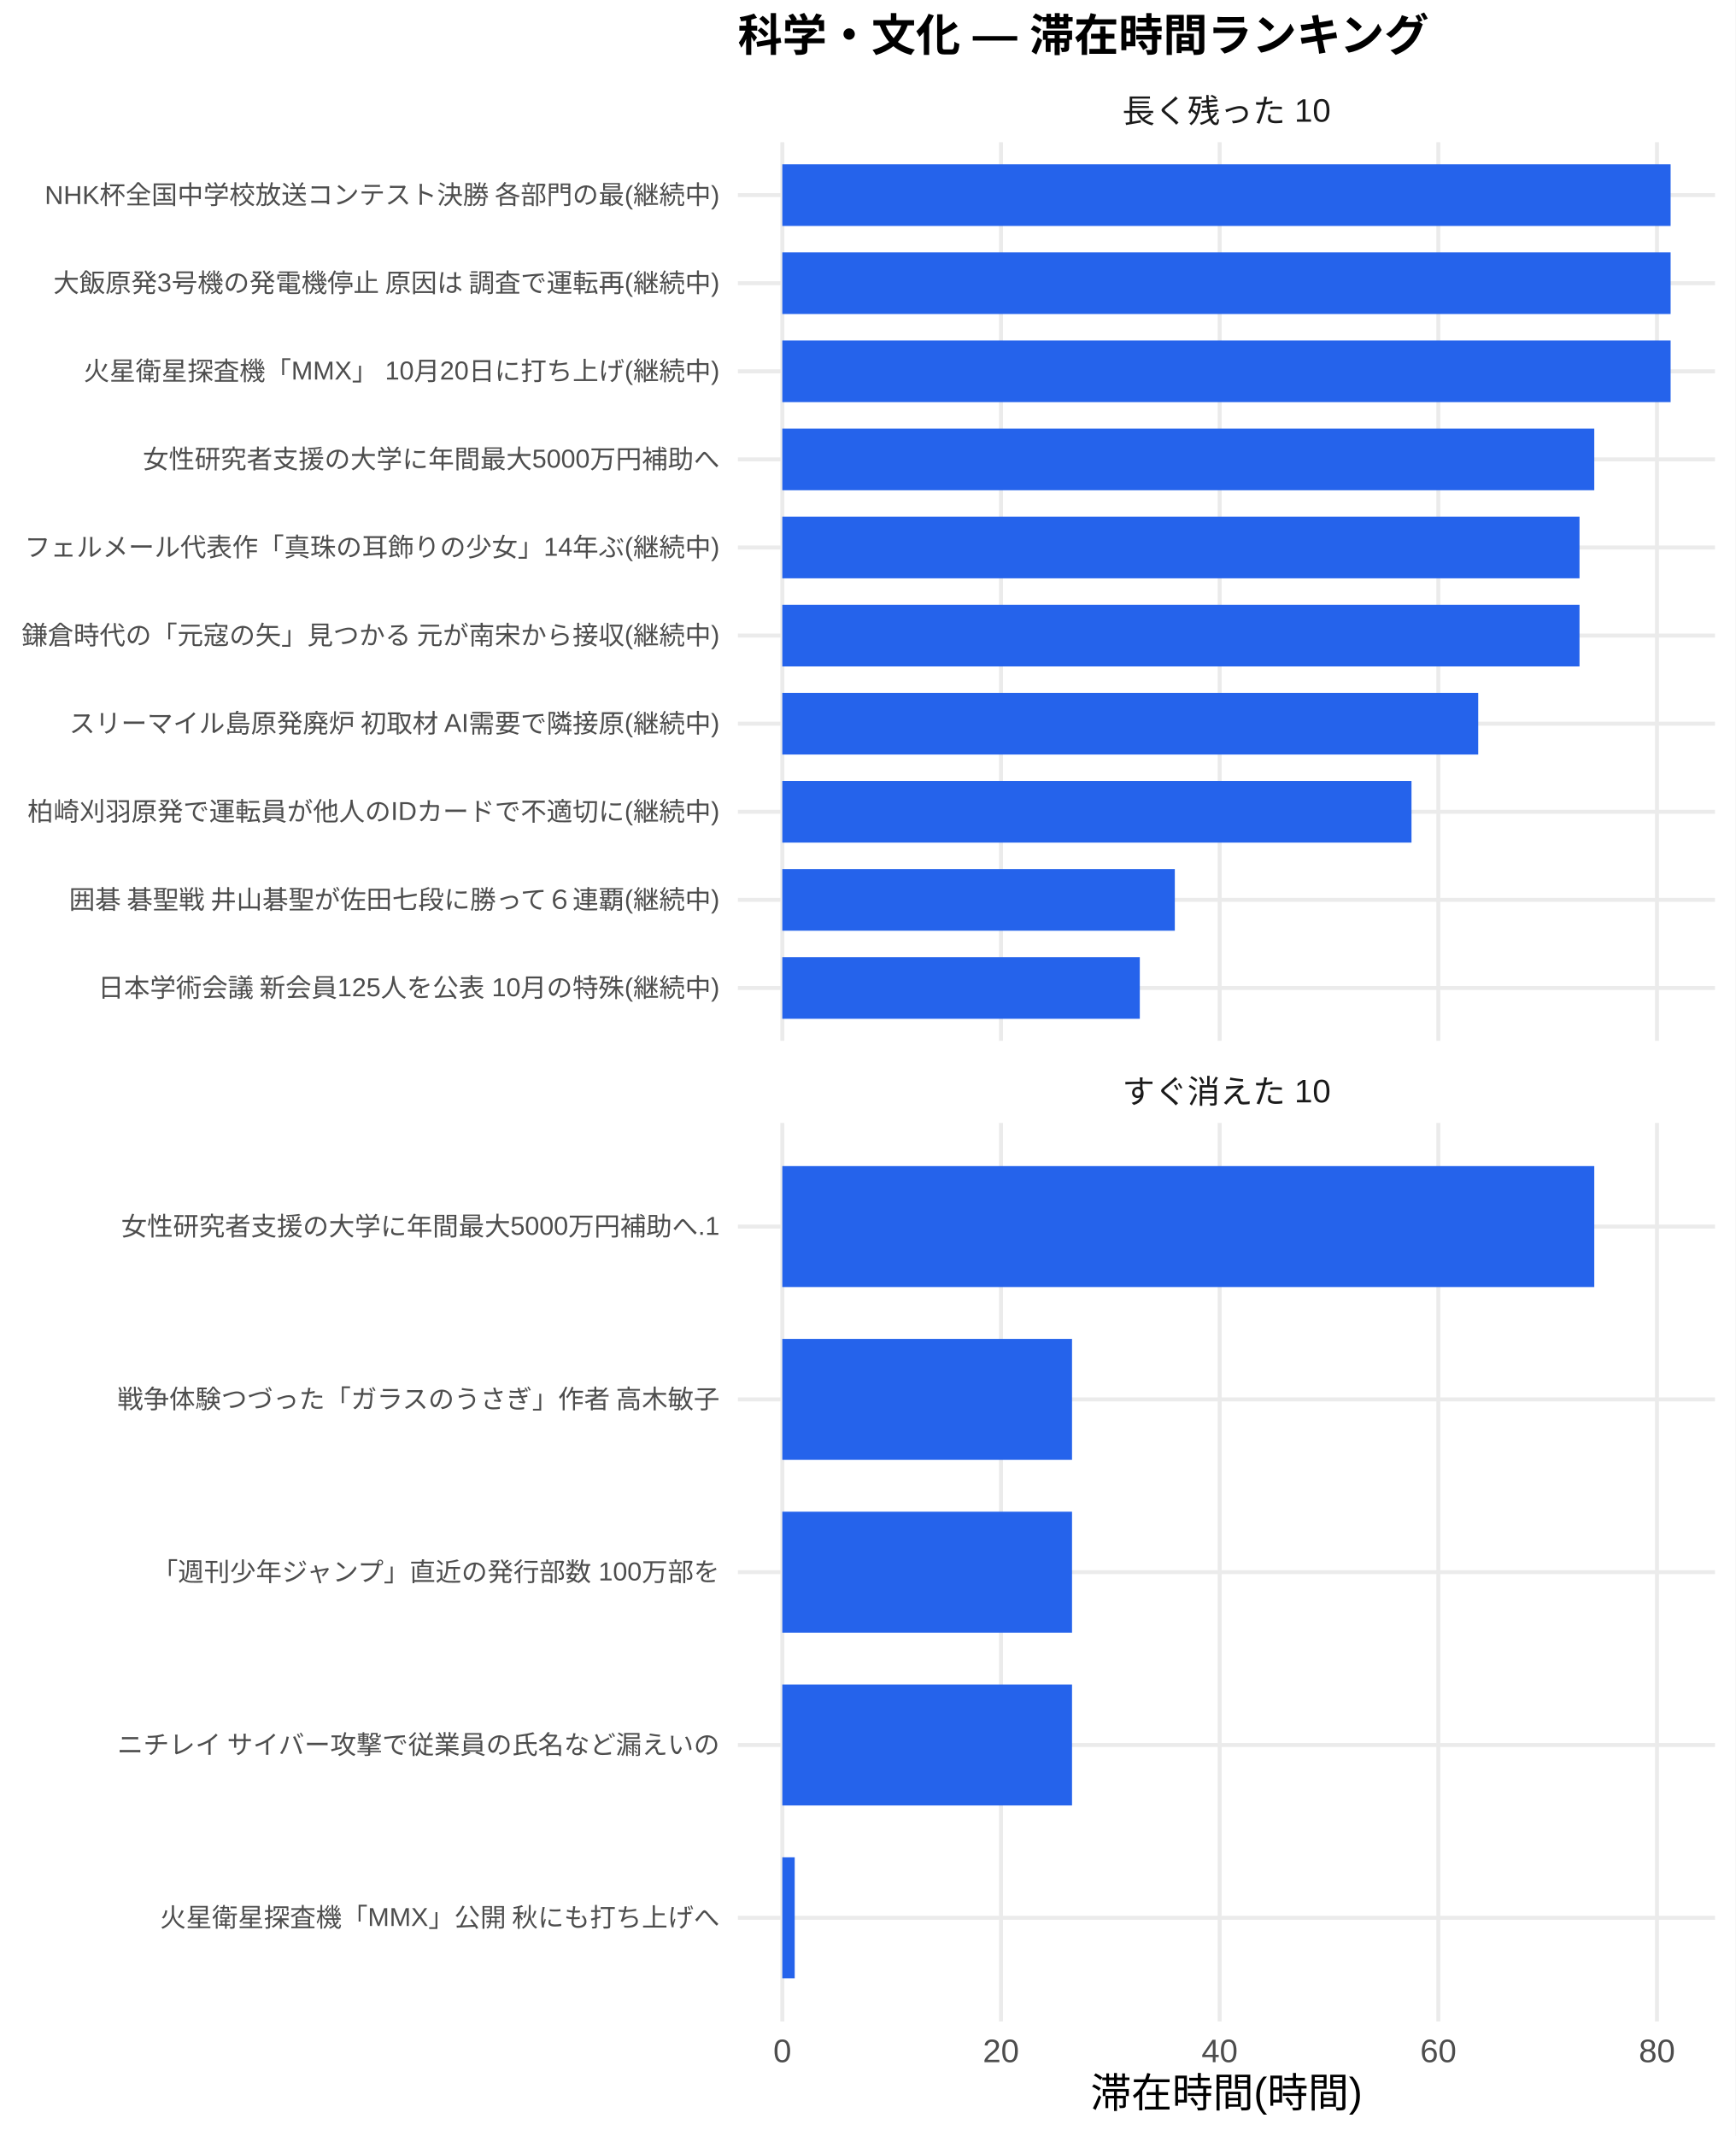
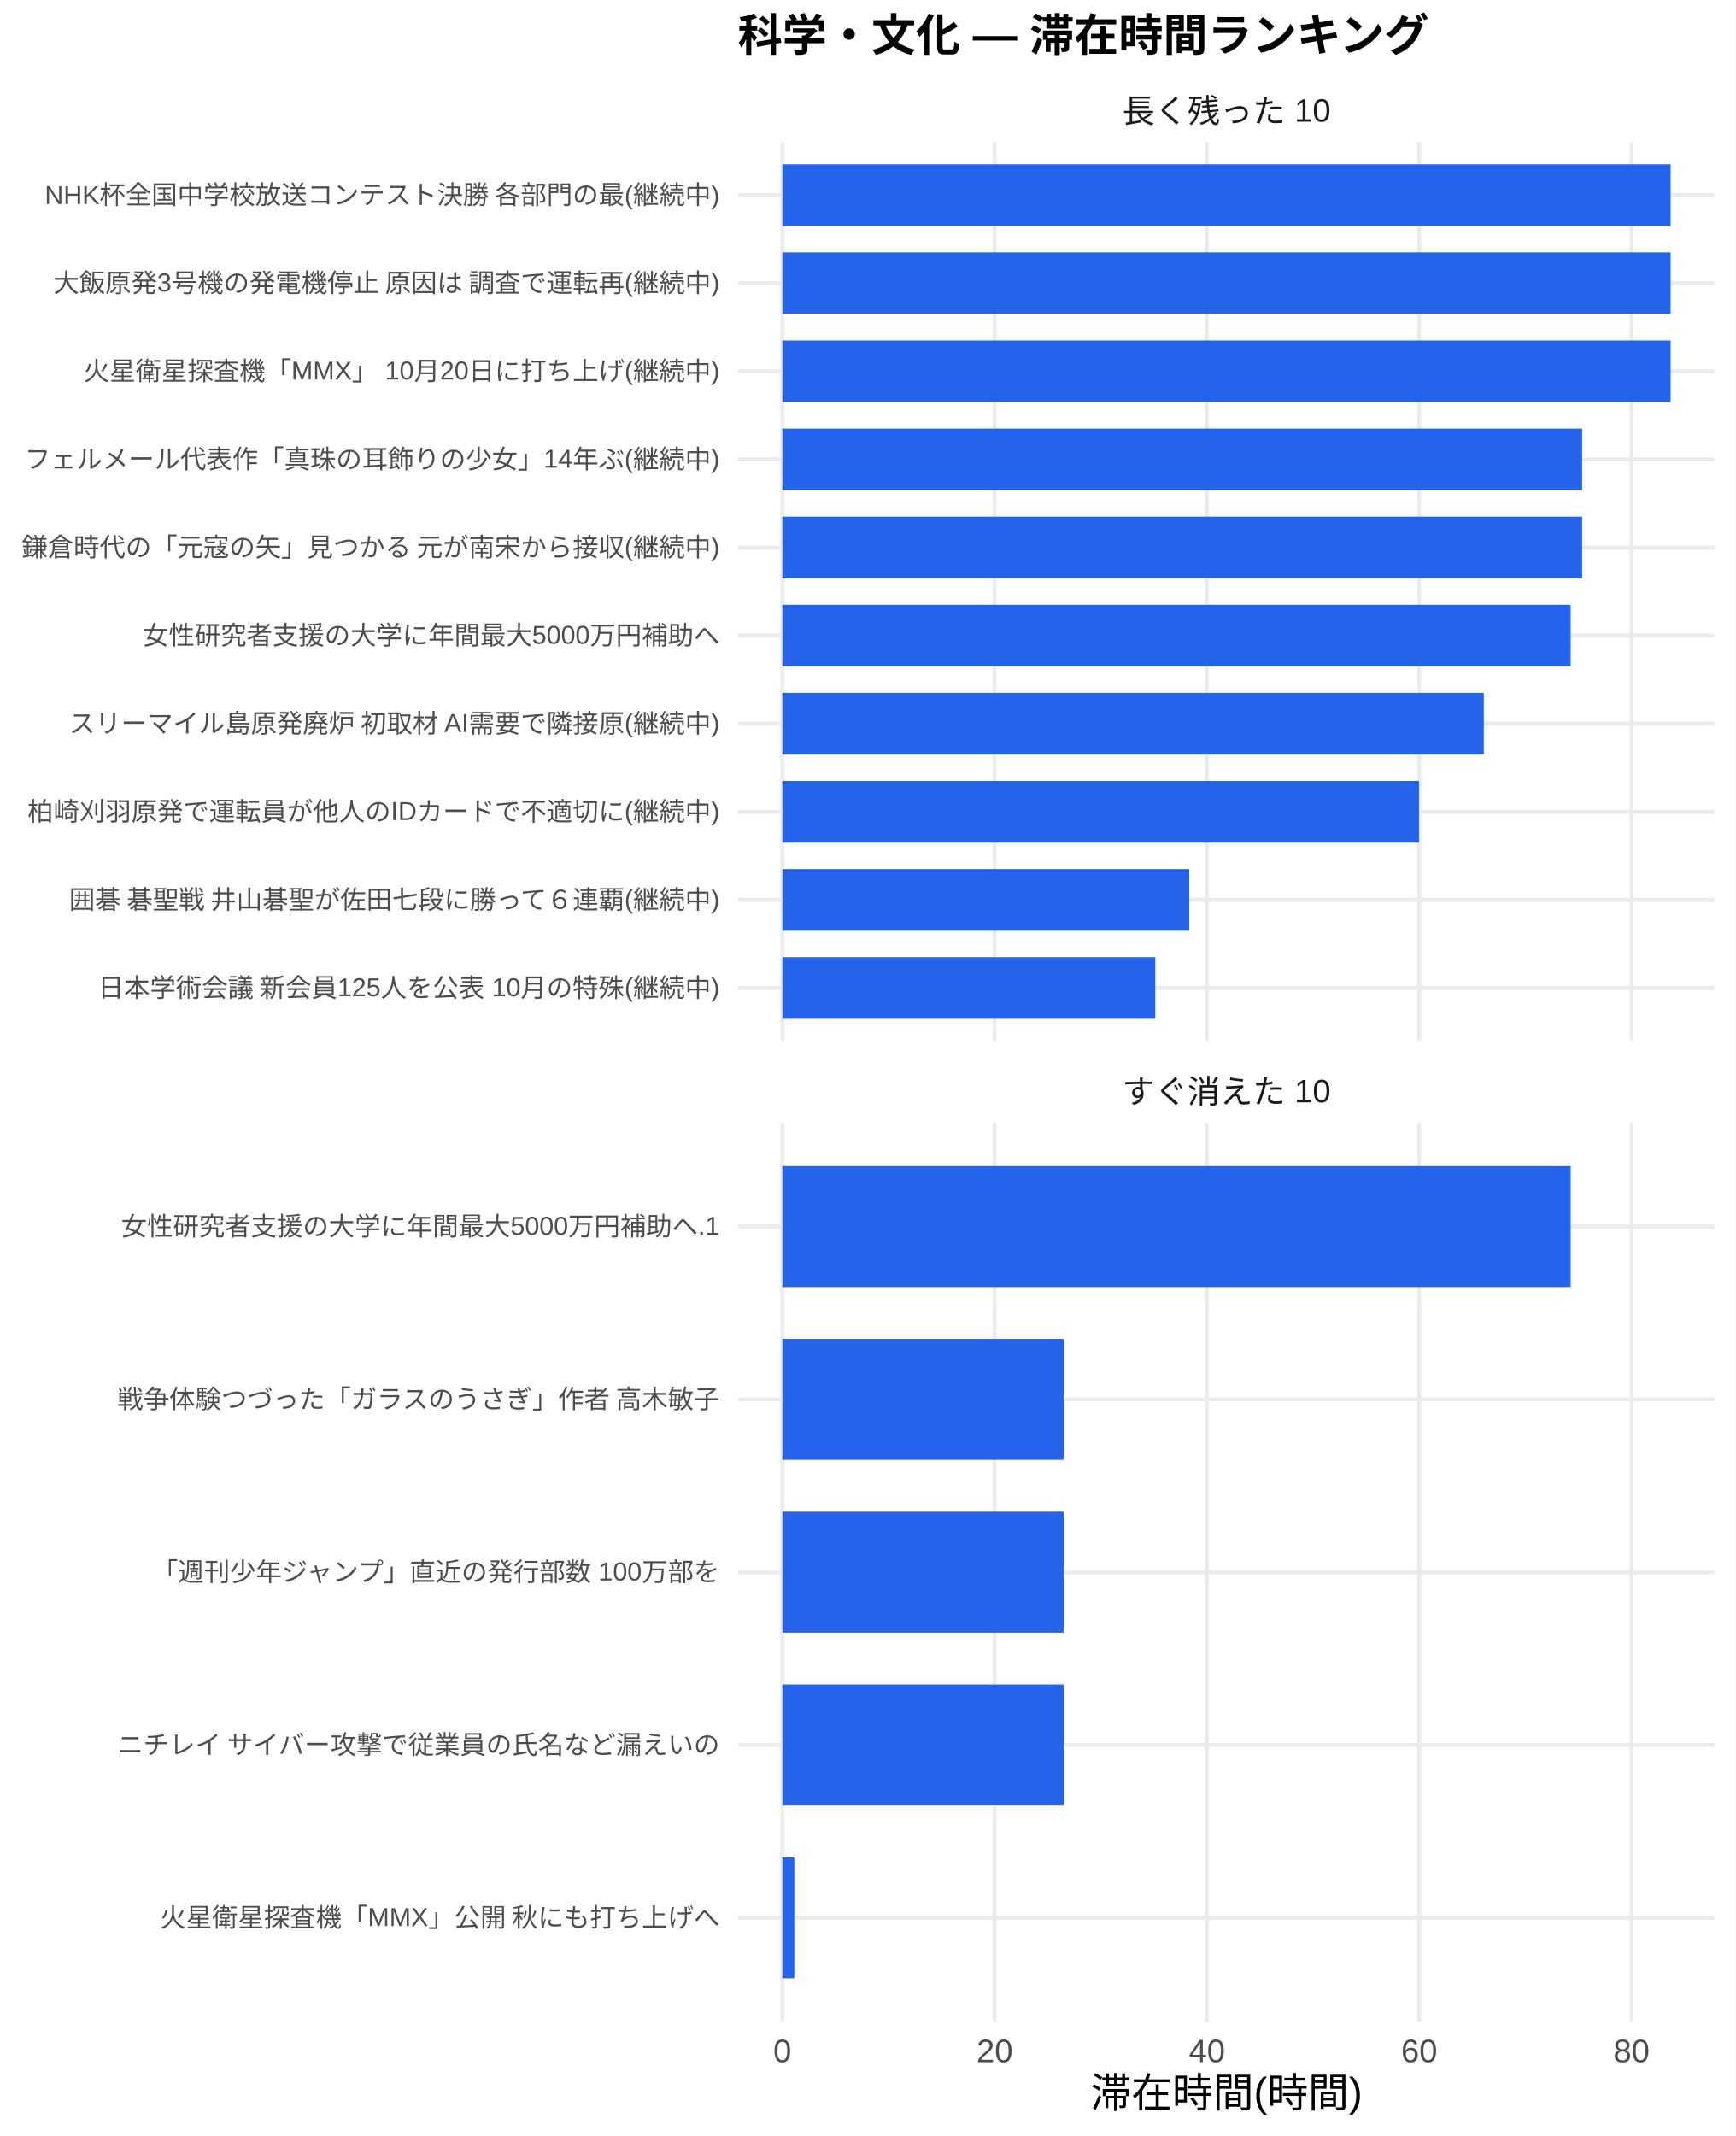
<svg xmlns="http://www.w3.org/2000/svg" width="468.00pt" height="576.00pt" viewBox="0 0 468.00 576.00">
  <g class="svglite">
    <defs>
      <style type="text/css">
    .svglite line, .svglite polyline, .svglite polygon, .svglite path, .svglite rect, .svglite circle {
      fill: none;
      stroke: #000000;
      stroke-linecap: round;
      stroke-linejoin: round;
      stroke-miterlimit: 10.00;
    }
    .svglite text {
      white-space: pre;
    }
    .svglite g.glyphgroup path {
      fill: inherit;
      stroke: none;
    }
  </style>
    </defs>
    <rect width="100%" height="100%" style="stroke: none; fill: #FFFFFF;" />
    <defs>
      <clipPath id="cpMC4wMHw0NjguMDB8MC4wMHw1NzYuMDA=">
        <rect x="0.00" y="0.00" width="468.00" height="576.00" />
      </clipPath>
    </defs>
    <g clip-path="url(#cpMC4wMHw0NjguMDB8MC4wMHw1NzYuMDA=)">
      <rect x="0.00" y="0.00" width="468.00" height="576.00" style="stroke-width: 1.07; stroke: none; fill: #FFFFFF;" />
    </g>
    <defs>
      <clipPath id="cpMTk5LjAwfDQ2Mi41MnwzOC4zNnwyODAuNjc=">
        <rect x="199.00" y="38.36" width="263.52" height="242.31" />
      </clipPath>
    </defs>
    <g clip-path="url(#cpMTk5LjAwfDQ2Mi41MnwzOC4zNnwyODAuNjc=)">
      <polyline points="199.00,266.42 462.52,266.42 " style="stroke-width: 1.07; stroke: #EBEBEB; stroke-linecap: butt;" />
      <polyline points="199.00,242.66 462.52,242.66 " style="stroke-width: 1.07; stroke: #EBEBEB; stroke-linecap: butt;" />
      <polyline points="199.00,218.91 462.52,218.91 " style="stroke-width: 1.07; stroke: #EBEBEB; stroke-linecap: butt;" />
      <polyline points="199.00,195.15 462.52,195.15 " style="stroke-width: 1.07; stroke: #EBEBEB; stroke-linecap: butt;" />
      <polyline points="199.00,171.39 462.52,171.39 " style="stroke-width: 1.07; stroke: #EBEBEB; stroke-linecap: butt;" />
      <polyline points="199.00,147.64 462.52,147.64 " style="stroke-width: 1.07; stroke: #EBEBEB; stroke-linecap: butt;" />
      <polyline points="199.00,123.88 462.52,123.88 " style="stroke-width: 1.07; stroke: #EBEBEB; stroke-linecap: butt;" />
      <polyline points="199.00,100.13 462.52,100.13 " style="stroke-width: 1.07; stroke: #EBEBEB; stroke-linecap: butt;" />
      <polyline points="199.00,76.37 462.52,76.37 " style="stroke-width: 1.07; stroke: #EBEBEB; stroke-linecap: butt;" />
      <polyline points="199.00,52.61 462.52,52.61 " style="stroke-width: 1.07; stroke: #EBEBEB; stroke-linecap: butt;" />
      <polyline points="210.98,280.67 210.98,38.36 " style="stroke-width: 1.07; stroke: #EBEBEB; stroke-linecap: butt;" />
-       <polyline points="269.95,280.67 269.95,38.36 " style="stroke-width: 1.07; stroke: #EBEBEB; stroke-linecap: butt;" />
-       <polyline points="328.92,280.67 328.92,38.36 " style="stroke-width: 1.07; stroke: #EBEBEB; stroke-linecap: butt;" />
-       <polyline points="387.89,280.67 387.89,38.36 " style="stroke-width: 1.07; stroke: #EBEBEB; stroke-linecap: butt;" />
-       <polyline points="446.86,280.67 446.86,38.36 " style="stroke-width: 1.07; stroke: #EBEBEB; stroke-linecap: butt;" />
+       <polyline points="268.24,280.67 268.24,38.36 " style="stroke-width: 1.07; stroke: #EBEBEB; stroke-linecap: butt;" />
+       <polyline points="325.49,280.67 325.49,38.36 " style="stroke-width: 1.07; stroke: #EBEBEB; stroke-linecap: butt;" />
+       <polyline points="382.74,280.67 382.74,38.36 " style="stroke-width: 1.07; stroke: #EBEBEB; stroke-linecap: butt;" />
+       <polyline points="440.00,280.67 440.00,38.36 " style="stroke-width: 1.07; stroke: #EBEBEB; stroke-linecap: butt;" />
      <rect x="210.98" y="44.30" width="239.56" height="16.63" style="stroke-width: 1.07; stroke: none; stroke-linecap: butt; stroke-linejoin: miter; fill: #2563EB;" />
      <rect x="210.98" y="68.05" width="239.56" height="16.63" style="stroke-width: 1.07; stroke: none; stroke-linecap: butt; stroke-linejoin: miter; fill: #2563EB;" />
      <rect x="210.98" y="91.81" width="239.56" height="16.63" style="stroke-width: 1.07; stroke: none; stroke-linecap: butt; stroke-linejoin: miter; fill: #2563EB;" />
-       <rect x="210.98" y="115.57" width="218.97" height="16.63" style="stroke-width: 1.07; stroke: none; stroke-linecap: butt; stroke-linejoin: miter; fill: #2563EB;" />
-       <rect x="210.98" y="139.32" width="214.99" height="16.63" style="stroke-width: 1.07; stroke: none; stroke-linecap: butt; stroke-linejoin: miter; fill: #2563EB;" />
-       <rect x="210.98" y="163.08" width="214.99" height="16.63" style="stroke-width: 1.07; stroke: none; stroke-linecap: butt; stroke-linejoin: miter; fill: #2563EB;" />
-       <rect x="210.98" y="186.84" width="187.67" height="16.63" style="stroke-width: 1.07; stroke: none; stroke-linecap: butt; stroke-linejoin: miter; fill: #2563EB;" />
-       <rect x="210.98" y="210.59" width="169.68" height="16.63" style="stroke-width: 1.07; stroke: none; stroke-linecap: butt; stroke-linejoin: miter; fill: #2563EB;" />
-       <rect x="210.98" y="234.35" width="105.85" height="16.63" style="stroke-width: 1.07; stroke: none; stroke-linecap: butt; stroke-linejoin: miter; fill: #2563EB;" />
-       <rect x="210.98" y="258.10" width="96.41" height="16.63" style="stroke-width: 1.07; stroke: none; stroke-linecap: butt; stroke-linejoin: miter; fill: #2563EB;" />
+       <rect x="210.98" y="115.57" width="215.70" height="16.63" style="stroke-width: 1.07; stroke: none; stroke-linecap: butt; stroke-linejoin: miter; fill: #2563EB;" />
+       <rect x="210.98" y="139.32" width="215.70" height="16.63" style="stroke-width: 1.07; stroke: none; stroke-linecap: butt; stroke-linejoin: miter; fill: #2563EB;" />
+       <rect x="210.98" y="163.08" width="212.60" height="16.63" style="stroke-width: 1.07; stroke: none; stroke-linecap: butt; stroke-linejoin: miter; fill: #2563EB;" />
+       <rect x="210.98" y="186.84" width="189.18" height="16.63" style="stroke-width: 1.07; stroke: none; stroke-linecap: butt; stroke-linejoin: miter; fill: #2563EB;" />
+       <rect x="210.98" y="210.59" width="171.71" height="16.63" style="stroke-width: 1.07; stroke: none; stroke-linecap: butt; stroke-linejoin: miter; fill: #2563EB;" />
+       <rect x="210.98" y="234.35" width="109.74" height="16.63" style="stroke-width: 1.07; stroke: none; stroke-linecap: butt; stroke-linejoin: miter; fill: #2563EB;" />
+       <rect x="210.98" y="258.10" width="100.58" height="16.63" style="stroke-width: 1.07; stroke: none; stroke-linecap: butt; stroke-linejoin: miter; fill: #2563EB;" />
    </g>
    <g clip-path="url(#cpMC4wMHw0NjguMDB8MC4wMHw1NzYuMDA=)">
</g>
    <defs>
      <clipPath id="cpMTk5LjAwfDQ2Mi41MnwzMDIuODB8NTQ1LjEy">
        <rect x="199.00" y="302.80" width="263.52" height="242.31" />
      </clipPath>
    </defs>
    <g clip-path="url(#cpMTk5LjAwfDQ2Mi41MnwzMDIuODB8NTQ1LjEy)">
      <polyline points="199.00,517.16 462.52,517.16 " style="stroke-width: 1.07; stroke: #EBEBEB; stroke-linecap: butt;" />
      <polyline points="199.00,470.56 462.52,470.56 " style="stroke-width: 1.07; stroke: #EBEBEB; stroke-linecap: butt;" />
      <polyline points="199.00,423.96 462.52,423.96 " style="stroke-width: 1.07; stroke: #EBEBEB; stroke-linecap: butt;" />
      <polyline points="199.00,377.36 462.52,377.36 " style="stroke-width: 1.07; stroke: #EBEBEB; stroke-linecap: butt;" />
      <polyline points="199.00,330.76 462.52,330.76 " style="stroke-width: 1.07; stroke: #EBEBEB; stroke-linecap: butt;" />
      <polyline points="210.98,545.12 210.98,302.80 " style="stroke-width: 1.07; stroke: #EBEBEB; stroke-linecap: butt;" />
-       <polyline points="269.95,545.12 269.95,302.80 " style="stroke-width: 1.07; stroke: #EBEBEB; stroke-linecap: butt;" />
-       <polyline points="328.92,545.12 328.92,302.80 " style="stroke-width: 1.07; stroke: #EBEBEB; stroke-linecap: butt;" />
-       <polyline points="387.89,545.12 387.89,302.80 " style="stroke-width: 1.07; stroke: #EBEBEB; stroke-linecap: butt;" />
-       <polyline points="446.86,545.12 446.86,302.80 " style="stroke-width: 1.07; stroke: #EBEBEB; stroke-linecap: butt;" />
-       <rect x="210.98" y="314.45" width="218.97" height="32.62" style="stroke-width: 1.07; stroke: none; stroke-linecap: butt; stroke-linejoin: miter; fill: #2563EB;" />
-       <rect x="210.98" y="361.05" width="78.13" height="32.62" style="stroke-width: 1.07; stroke: none; stroke-linecap: butt; stroke-linejoin: miter; fill: #2563EB;" />
-       <rect x="210.98" y="407.65" width="78.13" height="32.62" style="stroke-width: 1.07; stroke: none; stroke-linecap: butt; stroke-linejoin: miter; fill: #2563EB;" />
-       <rect x="210.98" y="454.25" width="78.13" height="32.62" style="stroke-width: 1.07; stroke: none; stroke-linecap: butt; stroke-linejoin: miter; fill: #2563EB;" />
-       <rect x="210.98" y="500.85" width="3.34" height="32.62" style="stroke-width: 1.07; stroke: none; stroke-linecap: butt; stroke-linejoin: miter; fill: #2563EB;" />
+       <polyline points="268.24,545.12 268.24,302.80 " style="stroke-width: 1.07; stroke: #EBEBEB; stroke-linecap: butt;" />
+       <polyline points="325.49,545.12 325.49,302.80 " style="stroke-width: 1.07; stroke: #EBEBEB; stroke-linecap: butt;" />
+       <polyline points="382.74,545.12 382.74,302.80 " style="stroke-width: 1.07; stroke: #EBEBEB; stroke-linecap: butt;" />
+       <polyline points="440.00,545.12 440.00,302.80 " style="stroke-width: 1.07; stroke: #EBEBEB; stroke-linecap: butt;" />
+       <rect x="210.98" y="314.45" width="212.60" height="32.62" style="stroke-width: 1.07; stroke: none; stroke-linecap: butt; stroke-linejoin: miter; fill: #2563EB;" />
+       <rect x="210.98" y="361.05" width="75.86" height="32.62" style="stroke-width: 1.07; stroke: none; stroke-linecap: butt; stroke-linejoin: miter; fill: #2563EB;" />
+       <rect x="210.98" y="407.65" width="75.86" height="32.62" style="stroke-width: 1.07; stroke: none; stroke-linecap: butt; stroke-linejoin: miter; fill: #2563EB;" />
+       <rect x="210.98" y="454.25" width="75.86" height="32.62" style="stroke-width: 1.07; stroke: none; stroke-linecap: butt; stroke-linejoin: miter; fill: #2563EB;" />
+       <rect x="210.98" y="500.85" width="3.24" height="32.62" style="stroke-width: 1.07; stroke: none; stroke-linecap: butt; stroke-linejoin: miter; fill: #2563EB;" />
    </g>
    <g clip-path="url(#cpMC4wMHw0NjguMDB8MC4wMHw1NzYuMDA=)">
</g>
    <defs>
      <clipPath id="cpMTk5LjAwfDQ2Mi41MnwyODYuMTV8MzAyLjgw">
        <rect x="199.00" y="286.15" width="263.52" height="16.65" />
      </clipPath>
    </defs>
    <g clip-path="url(#cpMTk5LjAwfDQ2Mi41MnwyODYuMTV8MzAyLjgw)">
      <text x="330.76" y="297.50" text-anchor="middle" style="font-size: 8.80px;fill: #1A1A1A; font-family: &quot;Liberation Sans&quot;;" textLength="56.20px" lengthAdjust="spacingAndGlyphs">すぐ消えた 10</text>
    </g>
    <g clip-path="url(#cpMC4wMHw0NjguMDB8MC4wMHw1NzYuMDA=)">
</g>
    <defs>
      <clipPath id="cpMTk5LjAwfDQ2Mi41MnwyMS43MXwzOC4zNg==">
        <rect x="199.00" y="21.71" width="263.52" height="16.65" />
      </clipPath>
    </defs>
    <g clip-path="url(#cpMTk5LjAwfDQ2Mi41MnwyMS43MXwzOC4zNg==)">
      <text x="330.76" y="33.06" text-anchor="middle" style="font-size: 8.80px;fill: #1A1A1A; font-family: &quot;Liberation Sans&quot;;" textLength="56.20px" lengthAdjust="spacingAndGlyphs">長く残った 10</text>
    </g>
    <g clip-path="url(#cpMC4wMHw0NjguMDB8MC4wMHw1NzYuMDA=)">
      <text x="210.98" y="556.10" text-anchor="middle" style="font-size: 8.80px;fill: #4D4D4D; font-family: &quot;Liberation Sans&quot;;" textLength="4.89px" lengthAdjust="spacingAndGlyphs">0</text>
-       <text x="269.95" y="556.10" text-anchor="middle" style="font-size: 8.80px;fill: #4D4D4D; font-family: &quot;Liberation Sans&quot;;" textLength="9.78px" lengthAdjust="spacingAndGlyphs">20</text>
-       <text x="328.92" y="556.10" text-anchor="middle" style="font-size: 8.80px;fill: #4D4D4D; font-family: &quot;Liberation Sans&quot;;" textLength="9.78px" lengthAdjust="spacingAndGlyphs">40</text>
-       <text x="387.89" y="556.10" text-anchor="middle" style="font-size: 8.80px;fill: #4D4D4D; font-family: &quot;Liberation Sans&quot;;" textLength="9.78px" lengthAdjust="spacingAndGlyphs">60</text>
-       <text x="446.86" y="556.10" text-anchor="middle" style="font-size: 8.80px;fill: #4D4D4D; font-family: &quot;Liberation Sans&quot;;" textLength="9.78px" lengthAdjust="spacingAndGlyphs">80</text>
+       <text x="268.24" y="556.10" text-anchor="middle" style="font-size: 8.80px;fill: #4D4D4D; font-family: &quot;Liberation Sans&quot;;" textLength="9.78px" lengthAdjust="spacingAndGlyphs">20</text>
+       <text x="325.49" y="556.10" text-anchor="middle" style="font-size: 8.80px;fill: #4D4D4D; font-family: &quot;Liberation Sans&quot;;" textLength="9.78px" lengthAdjust="spacingAndGlyphs">40</text>
+       <text x="382.74" y="556.10" text-anchor="middle" style="font-size: 8.80px;fill: #4D4D4D; font-family: &quot;Liberation Sans&quot;;" textLength="9.78px" lengthAdjust="spacingAndGlyphs">60</text>
+       <text x="440.00" y="556.10" text-anchor="middle" style="font-size: 8.80px;fill: #4D4D4D; font-family: &quot;Liberation Sans&quot;;" textLength="9.78px" lengthAdjust="spacingAndGlyphs">80</text>
      <text x="194.07" y="268.83" text-anchor="end" style="font-size: 7.00px;fill: #4D4D4D; font-family: &quot;Liberation Sans&quot;;" textLength="167.98px" lengthAdjust="spacingAndGlyphs">日本学術会議 新会員125人を公表 10月の特殊(継続中)</text>
      <text x="194.07" y="245.07" text-anchor="end" style="font-size: 7.00px;fill: #4D4D4D; font-family: &quot;Liberation Sans&quot;;" textLength="176.53px" lengthAdjust="spacingAndGlyphs">囲碁 碁聖戦 井山碁聖が佐田七段に勝って６連覇(継続中)</text>
      <text x="194.07" y="221.31" text-anchor="end" style="font-size: 7.00px;fill: #4D4D4D; font-family: &quot;Liberation Sans&quot;;" textLength="186.66px" lengthAdjust="spacingAndGlyphs">柏崎刈羽原発で運転員が他人のIDカードで不適切に(継続中)</text>
      <text x="194.07" y="197.56" text-anchor="end" style="font-size: 7.00px;fill: #4D4D4D; font-family: &quot;Liberation Sans&quot;;" textLength="175.75px" lengthAdjust="spacingAndGlyphs">スリーマイル島原発廃炉 初取材 AI需要で隣接原(継続中)</text>
-       <text x="194.07" y="173.80" text-anchor="end" style="font-size: 7.00px;fill: #4D4D4D; font-family: &quot;Liberation Sans&quot;;" textLength="188.59px" lengthAdjust="spacingAndGlyphs">鎌倉時代の「元寇の矢」見つかる 元が南宋から接収(継続中)</text>
-       <text x="194.07" y="150.05" text-anchor="end" style="font-size: 7.00px;fill: #4D4D4D; font-family: &quot;Liberation Sans&quot;;" textLength="187.44px" lengthAdjust="spacingAndGlyphs">フェルメール代表作「真珠の耳飾りの少女」14年ぶ(継続中)</text>
-       <text x="194.07" y="126.29" text-anchor="end" style="font-size: 7.00px;fill: #4D4D4D; font-family: &quot;Liberation Sans&quot;;" textLength="155.56px" lengthAdjust="spacingAndGlyphs">女性研究者支援の大学に年間最大5000万円補助へ</text>
+       <text x="194.07" y="173.80" text-anchor="end" style="font-size: 7.00px;fill: #4D4D4D; font-family: &quot;Liberation Sans&quot;;" textLength="155.56px" lengthAdjust="spacingAndGlyphs">女性研究者支援の大学に年間最大5000万円補助へ</text>
+       <text x="194.07" y="150.05" text-anchor="end" style="font-size: 7.00px;fill: #4D4D4D; font-family: &quot;Liberation Sans&quot;;" textLength="188.59px" lengthAdjust="spacingAndGlyphs">鎌倉時代の「元寇の矢」見つかる 元が南宋から接収(継続中)</text>
+       <text x="194.07" y="126.29" text-anchor="end" style="font-size: 7.00px;fill: #4D4D4D; font-family: &quot;Liberation Sans&quot;;" textLength="187.44px" lengthAdjust="spacingAndGlyphs">フェルメール代表作「真珠の耳飾りの少女」14年ぶ(継続中)</text>
      <text x="194.07" y="102.53" text-anchor="end" style="font-size: 7.00px;fill: #4D4D4D; font-family: &quot;Liberation Sans&quot;;" textLength="171.48px" lengthAdjust="spacingAndGlyphs">火星衛星探査機「MMX」 10月20日に打ち上げ(継続中)</text>
      <text x="194.07" y="78.78" text-anchor="end" style="font-size: 7.00px;fill: #4D4D4D; font-family: &quot;Liberation Sans&quot;;" textLength="180.42px" lengthAdjust="spacingAndGlyphs">大飯原発3号機の発電機停止 原因は 調査で運転再(継続中)</text>
      <text x="194.07" y="55.02" text-anchor="end" style="font-size: 7.00px;fill: #4D4D4D; font-family: &quot;Liberation Sans&quot;;" textLength="182.39px" lengthAdjust="spacingAndGlyphs">NHK杯全国中学校放送コンテスト決勝 各部門の最(継続中)</text>
      <text x="194.07" y="519.56" text-anchor="end" style="font-size: 7.00px;fill: #4D4D4D; font-family: &quot;Liberation Sans&quot;;" textLength="151.27px" lengthAdjust="spacingAndGlyphs">火星衛星探査機「MMX」公開 秋にも打ち上げへ</text>
      <text x="194.07" y="472.97" text-anchor="end" style="font-size: 7.00px;fill: #4D4D4D; font-family: &quot;Liberation Sans&quot;;" textLength="162.94px" lengthAdjust="spacingAndGlyphs">ニチレイ サイバー攻撃で従業員の氏名など漏えいの</text>
      <text x="194.07" y="426.37" text-anchor="end" style="font-size: 7.00px;fill: #4D4D4D; font-family: &quot;Liberation Sans&quot;;" textLength="153.61px" lengthAdjust="spacingAndGlyphs">「週刊少年ジャンプ」直近の発行部数 100万部を</text>
      <text x="194.07" y="379.77" text-anchor="end" style="font-size: 7.00px;fill: #4D4D4D; font-family: &quot;Liberation Sans&quot;;" textLength="162.94px" lengthAdjust="spacingAndGlyphs">戦争体験つづった「ガラスのうさぎ」作者 高木敏子</text>
      <text x="194.07" y="333.17" text-anchor="end" style="font-size: 7.00px;fill: #4D4D4D; font-family: &quot;Liberation Sans&quot;;" textLength="161.39px" lengthAdjust="spacingAndGlyphs">女性研究者支援の大学に年間最大5000万円補助へ.1</text>
      <text x="330.76" y="568.24" text-anchor="middle" style="font-size: 11.00px; font-family: &quot;Liberation Sans&quot;;" textLength="73.31px" lengthAdjust="spacingAndGlyphs">滞在時間(時間)</text>
      <text x="199.00" y="13.74" style="font-size: 12.00px; font-weight: bold; font-family: &quot;Liberation Sans&quot;;" textLength="186.66px" lengthAdjust="spacingAndGlyphs">科学・文化 — 滞在時間ランキング</text>
    </g>
  </g>
</svg>
